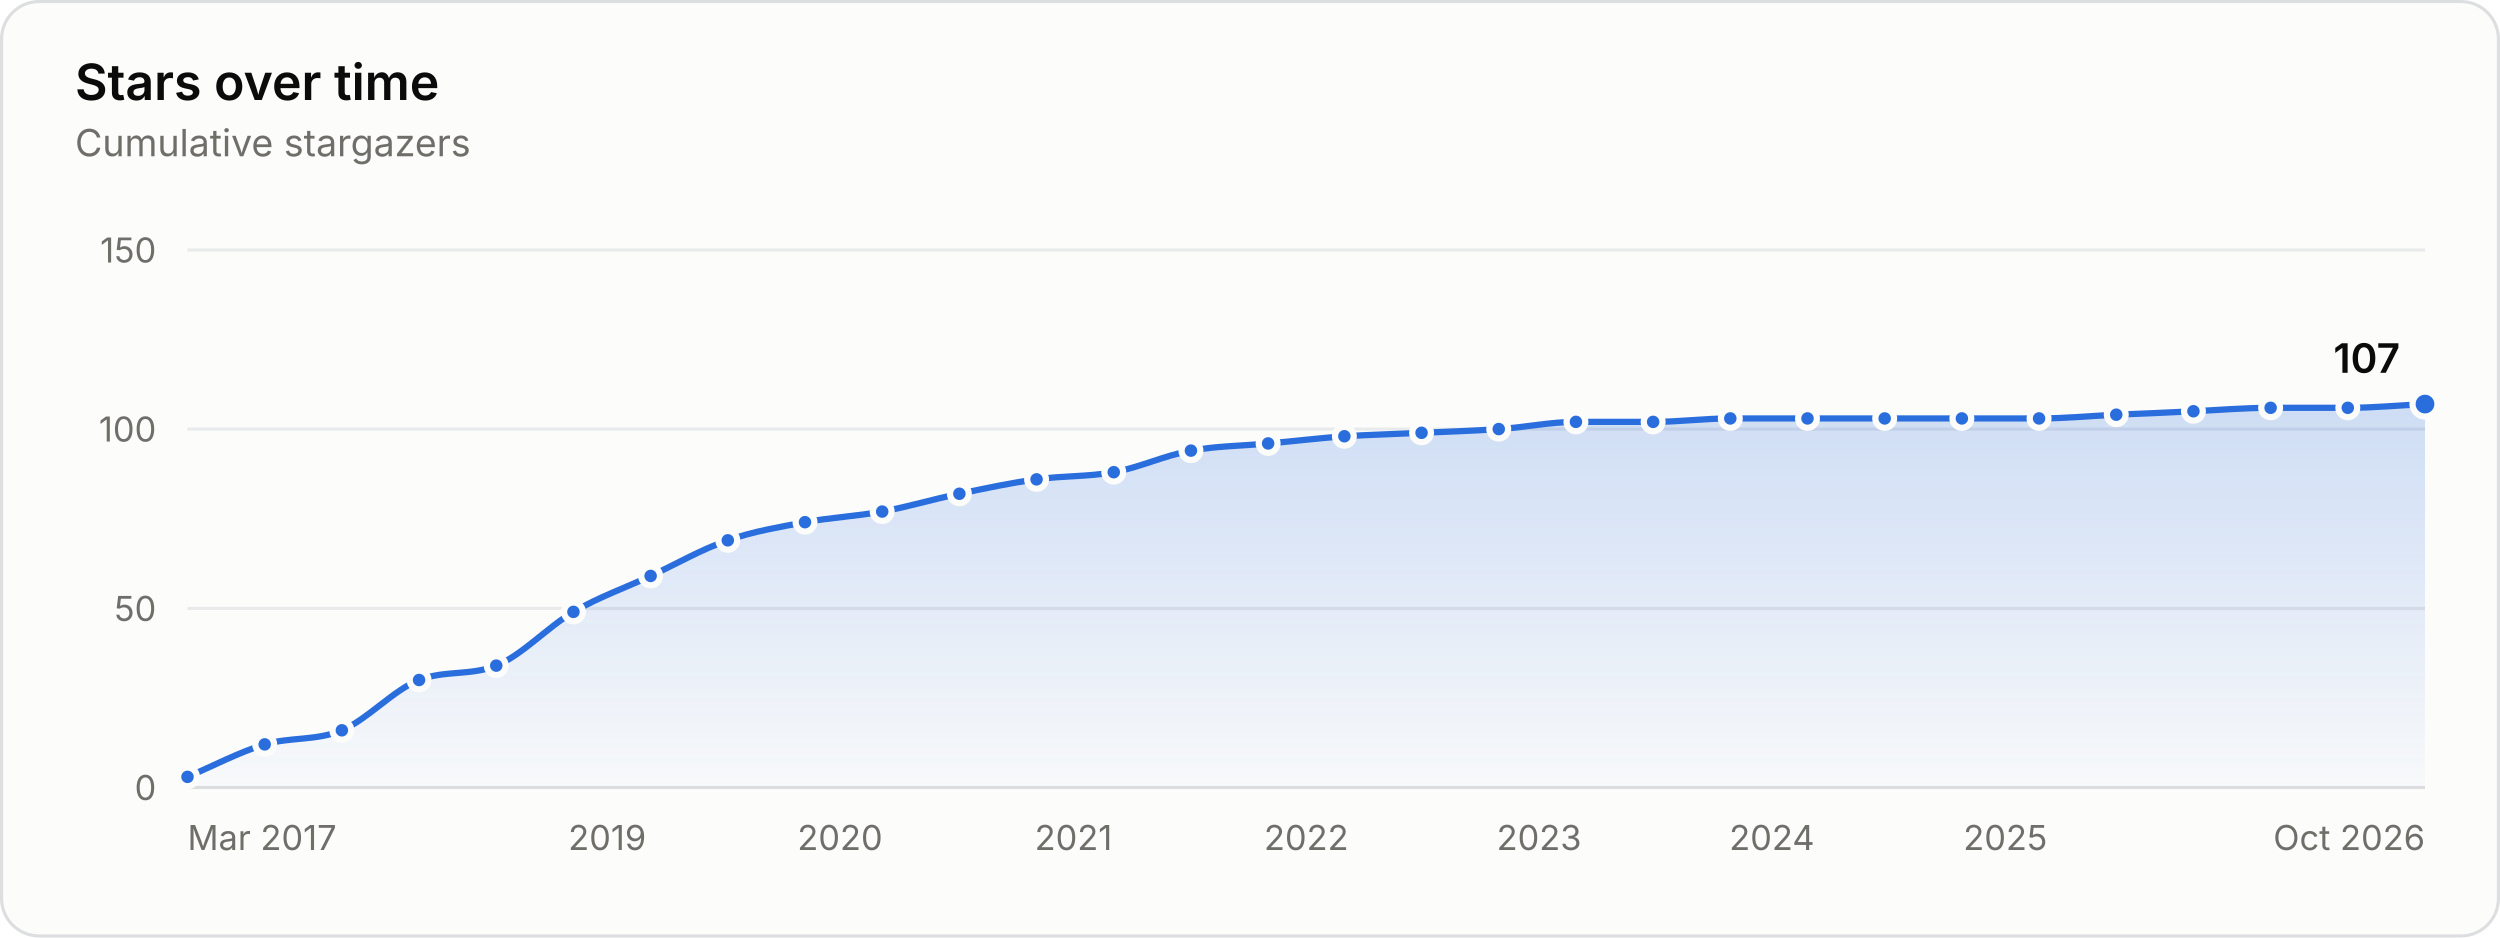
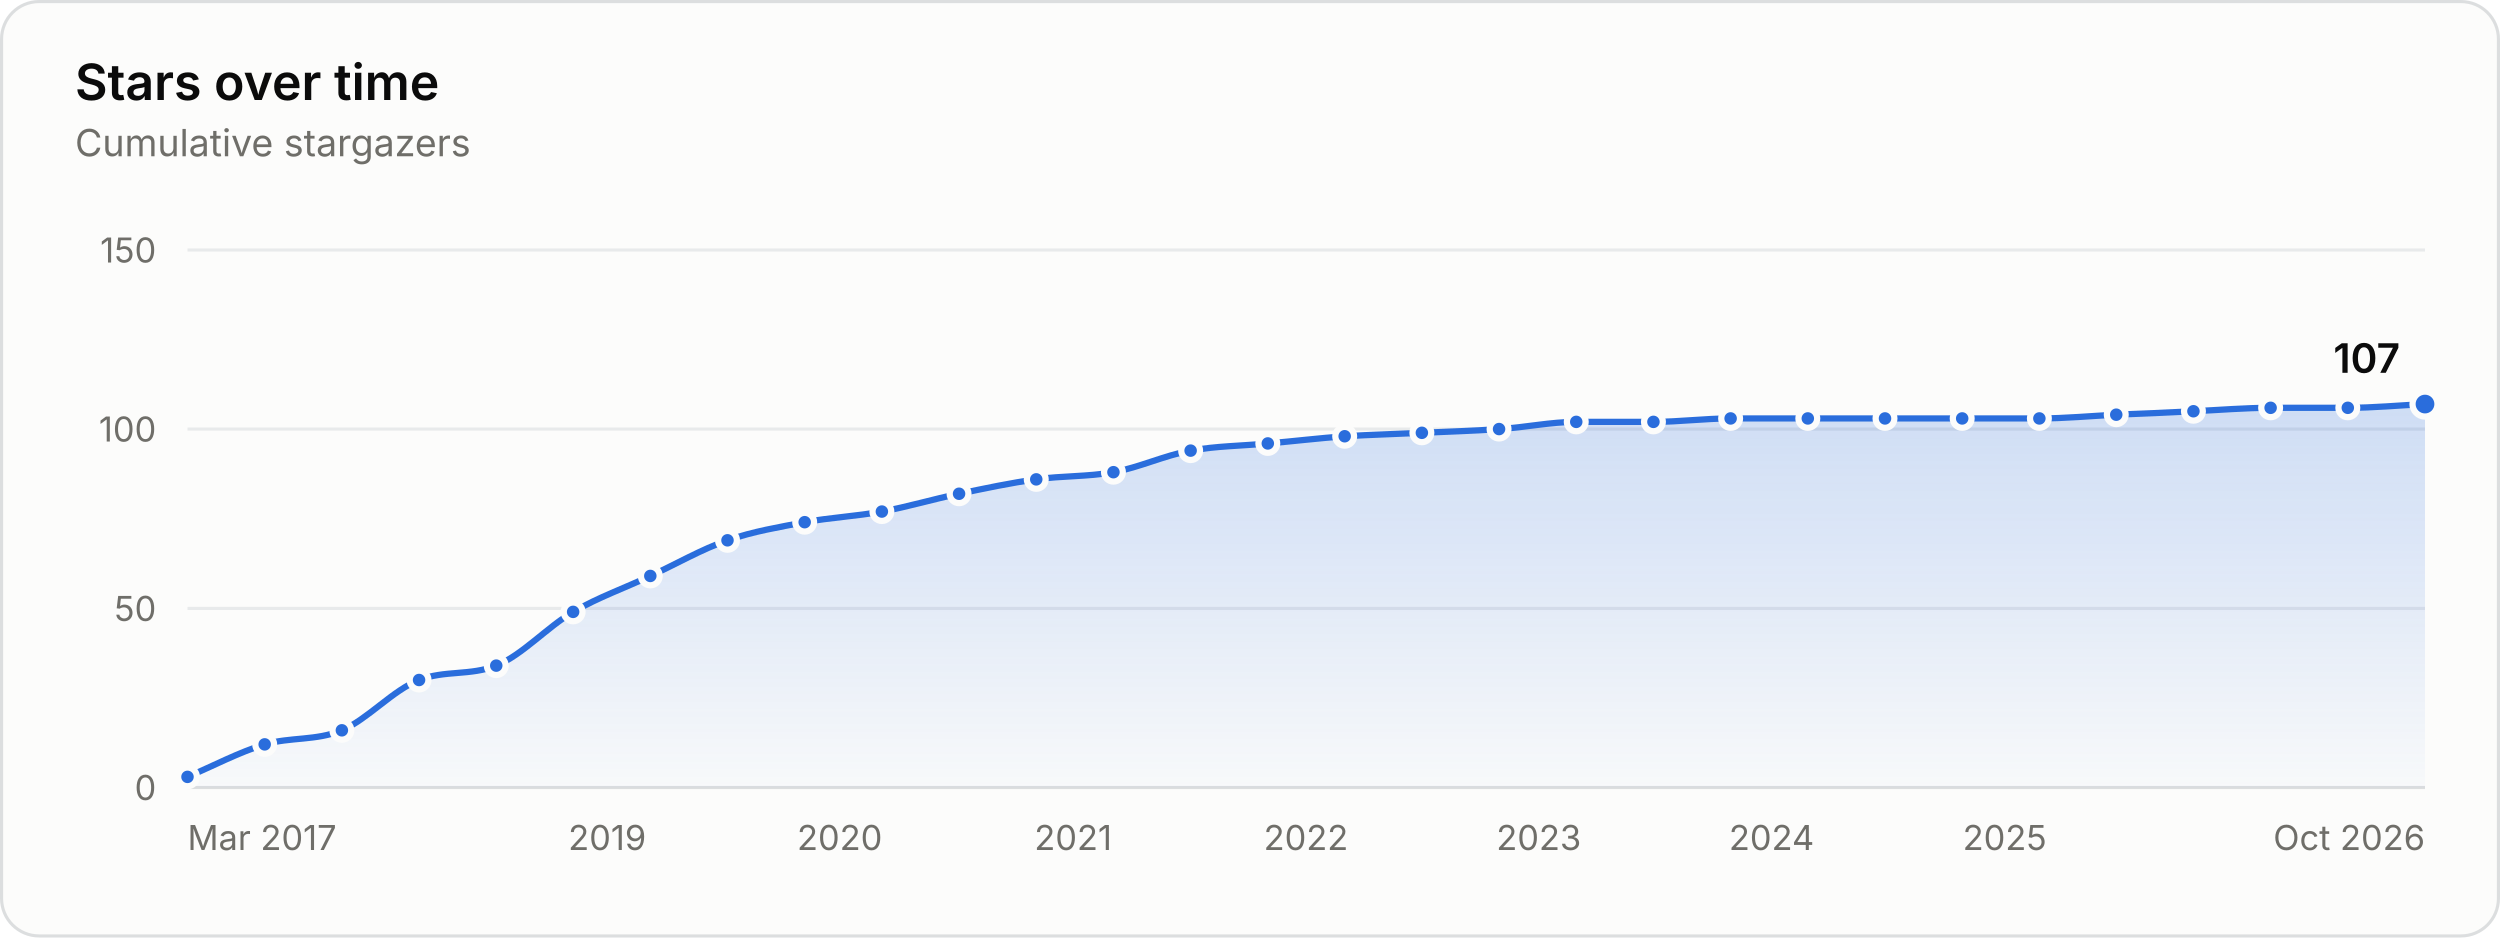
<svg xmlns="http://www.w3.org/2000/svg" width="800" height="300" viewBox="0 0 800 300" role="img" aria-labelledby="title desc">
  <rect x="0.5" y="0.5" width="799" height="299" rx="12" fill="#fcfcfb" stroke="#dcdedf" />
  <g font-family="&quot;IBM Plex Sans&quot;, system-ui, -apple-system, &quot;Segoe UI&quot;, sans-serif" font-size="11" fill="#52514e" style="font-variant-numeric:tabular-nums">
    <defs>
      <linearGradient id="stars-fade" x1="0" y1="0" x2="0" y2="1">
        <stop stop-color="#2a6ddc" stop-opacity="0.22" />
        <stop offset="1" stop-color="#2a6ddc" stop-opacity="0.02" />
      </linearGradient>
    </defs>
    <text x="24" y="32" fill="#0b0b0b" font-size="16" font-weight="600">Stars over time</text>
    <text x="24.0" y="50.0" fill="#6f6e69" font-size="12">Cumulative stargazers</text>
    <line x1="60.0" x2="776.0" y1="252.0" y2="252.0" stroke="#dcdedf" />
    <text x="50.0" y="256.0" fill="#6f6e69" text-anchor="end">0</text>
    <line x1="60.0" x2="776.0" y1="194.7" y2="194.7" stroke="#e8eaeb" />
    <text x="50.0" y="198.7" fill="#6f6e69" text-anchor="end">50</text>
    <line x1="60.0" x2="776.0" y1="137.3" y2="137.3" stroke="#e8eaeb" />
    <text x="50.0" y="141.3" fill="#6f6e69" text-anchor="end">100</text>
    <line x1="60.0" x2="776.0" y1="80.0" y2="80.0" stroke="#e8eaeb" />
    <text x="50.0" y="84.0" fill="#6f6e69" text-anchor="end">150</text>
    <text x="60.0" y="272.0" fill="#6f6e69">Mar 2017</text>
    <text x="194.3" y="272.0" fill="#6f6e69" text-anchor="middle">2019</text>
-     <text x="268.8" y="272.0" fill="#6f6e69" text-anchor="middle">2020</text>
-     <text x="343.5" y="272.0" fill="#6f6e69" text-anchor="middle">2021</text>
-     <text x="418.0" y="272.0" fill="#6f6e69" text-anchor="middle">2022</text>
-     <text x="492.5" y="272.0" fill="#6f6e69" text-anchor="middle">2023</text>
-     <text x="567.0" y="272.0" fill="#6f6e69" text-anchor="middle">2024</text>
-     <text x="641.7" y="272.0" fill="#6f6e69" text-anchor="middle">2025</text>
+     <text x="268.7" y="272.0" fill="#6f6e69" text-anchor="middle">2020</text>
+     <text x="343.4" y="272.0" fill="#6f6e69" text-anchor="middle">2021</text>
+     <text x="417.9" y="272.0" fill="#6f6e69" text-anchor="middle">2022</text>
+     <text x="492.4" y="272.0" fill="#6f6e69" text-anchor="middle">2023</text>
+     <text x="566.9" y="272.0" fill="#6f6e69" text-anchor="middle">2024</text>
+     <text x="641.5" y="272.0" fill="#6f6e69" text-anchor="middle">2025</text>
    <text x="776.0" y="272.0" fill="#6f6e69" text-anchor="end">Oct 2026</text>
-     <path d="M60.0 248.6C68.2 245.1 76.5 240.7 84.7 238.2C92.9 235.8 101.2 237.1 109.4 233.7C117.6 230.2 125.9 220.8 134.1 217.6C142.3 214.4 150.6 216.3 158.8 213.0C167.0 209.7 175.3 200.6 183.5 195.8C191.7 191.0 199.9 188.2 208.2 184.3C216.4 180.5 224.6 175.7 232.9 172.9C241.1 170.0 249.3 168.7 257.6 167.1C265.8 165.6 274.0 165.2 282.3 163.7C290.5 162.2 298.7 159.7 307.0 158.0C315.2 156.3 323.4 154.5 331.7 153.4C339.9 152.2 348.1 152.6 356.4 151.1C364.6 149.6 372.8 145.7 381.1 144.2C389.3 142.7 397.5 142.7 405.8 141.9C413.9 141.2 422.1 140.2 430.2 139.6C438.5 139.1 446.7 138.9 454.9 138.5C463.2 138.1 471.4 137.9 479.6 137.3C487.9 136.8 496.1 135.0 504.3 135.0C512.6 135.0 520.8 135.0 529.0 135.0C537.3 135.0 545.5 133.9 553.7 133.9C562.0 133.9 570.2 133.9 578.4 133.9C586.7 133.9 594.9 133.9 603.1 133.9C611.4 133.9 619.6 133.9 627.8 133.9C636.1 133.9 644.3 133.9 652.5 133.9C660.7 133.9 669.0 133.1 677.2 132.7C685.4 132.4 693.7 132.0 701.9 131.6C710.1 131.2 718.4 130.5 726.6 130.5C734.8 130.5 743.1 130.5 751.3 130.5C759.5 130.5 767.8 129.7 776.0 129.3L776.0 252.0L60.0 252.0Z" fill="url(#stars-fade)" />
-     <path d="M60.0 248.6C68.2 245.1 76.5 240.7 84.7 238.2C92.9 235.8 101.2 237.1 109.4 233.7C117.6 230.2 125.9 220.8 134.1 217.6C142.3 214.4 150.6 216.3 158.8 213.0C167.0 209.7 175.3 200.6 183.5 195.8C191.7 191.0 199.9 188.2 208.2 184.3C216.4 180.5 224.6 175.7 232.9 172.9C241.1 170.0 249.3 168.7 257.6 167.1C265.8 165.6 274.0 165.2 282.3 163.7C290.5 162.2 298.7 159.7 307.0 158.0C315.2 156.3 323.4 154.5 331.7 153.4C339.9 152.2 348.1 152.6 356.4 151.1C364.6 149.6 372.8 145.7 381.1 144.2C389.3 142.7 397.5 142.7 405.8 141.9C413.9 141.2 422.1 140.2 430.2 139.6C438.5 139.1 446.7 138.9 454.9 138.5C463.2 138.1 471.4 137.9 479.6 137.3C487.9 136.8 496.1 135.0 504.3 135.0C512.6 135.0 520.8 135.0 529.0 135.0C537.3 135.0 545.5 133.9 553.7 133.9C562.0 133.9 570.2 133.9 578.4 133.9C586.7 133.9 594.9 133.9 603.1 133.9C611.4 133.9 619.6 133.9 627.8 133.9C636.1 133.9 644.3 133.9 652.5 133.9C660.7 133.9 669.0 133.1 677.2 132.7C685.4 132.4 693.7 132.0 701.9 131.6C710.1 131.2 718.4 130.5 726.6 130.5C734.8 130.5 743.1 130.5 751.3 130.5C759.5 130.5 767.8 129.7 776.0 129.3" fill="none" stroke="#2a6ddc" stroke-width="2" stroke-linejoin="round" stroke-linecap="round" />
+     <path d="M60.0 248.6C68.2 245.1 76.5 240.7 84.7 238.2C92.9 235.8 101.1 237.1 109.4 233.7C117.6 230.2 125.8 220.8 134.1 217.6C142.3 214.4 150.5 216.3 158.8 213.0C167.0 209.7 175.2 200.6 183.4 195.8C191.7 191.0 199.9 188.2 208.1 184.3C216.4 180.5 224.6 175.7 232.8 172.9C241.1 170.0 249.3 168.7 257.5 167.1C265.7 165.6 274.0 165.2 282.2 163.7C290.4 162.2 298.7 159.7 306.9 158.0C315.1 156.3 323.4 154.5 331.6 153.4C339.8 152.2 348.0 152.6 356.3 151.1C364.5 149.6 372.7 145.7 381.0 144.2C389.2 142.7 397.4 142.7 405.7 141.9C413.9 141.2 422.1 140.2 430.3 139.6C438.6 139.1 446.8 138.9 455.0 138.5C463.3 138.1 471.5 137.9 479.7 137.3C488.0 136.8 496.2 135.0 504.4 135.0C512.6 135.0 520.9 135.0 529.1 135.0C537.3 135.0 545.6 133.9 553.8 133.9C562.0 133.9 570.3 133.9 578.5 133.9C586.7 133.9 594.9 133.9 603.2 133.9C611.4 133.9 619.6 133.9 627.9 133.9C636.1 133.9 644.3 133.9 652.6 133.9C660.8 133.9 669.0 133.1 677.2 132.7C685.5 132.4 693.7 132.0 701.9 131.6C710.2 131.2 718.4 130.5 726.6 130.5C734.9 130.5 743.1 130.5 751.3 130.5C759.5 130.5 767.8 129.7 776.0 129.3L776.0 252.0L60.0 252.0Z" fill="url(#stars-fade)" />
+     <path d="M60.0 248.6C68.2 245.1 76.5 240.7 84.7 238.2C92.9 235.8 101.1 237.1 109.4 233.7C117.6 230.2 125.8 220.8 134.1 217.6C142.3 214.4 150.5 216.3 158.8 213.0C167.0 209.7 175.2 200.6 183.4 195.8C191.7 191.0 199.9 188.2 208.1 184.3C216.4 180.5 224.6 175.7 232.8 172.9C241.1 170.0 249.3 168.7 257.5 167.1C265.7 165.6 274.0 165.2 282.2 163.7C290.4 162.2 298.7 159.7 306.9 158.0C315.1 156.3 323.4 154.5 331.6 153.4C339.8 152.2 348.0 152.6 356.3 151.1C364.5 149.6 372.7 145.7 381.0 144.2C389.2 142.7 397.4 142.7 405.7 141.9C413.9 141.2 422.1 140.2 430.3 139.6C438.6 139.1 446.8 138.9 455.0 138.5C463.3 138.1 471.5 137.9 479.7 137.3C488.0 136.8 496.2 135.0 504.4 135.0C512.6 135.0 520.9 135.0 529.1 135.0C537.3 135.0 545.6 133.9 553.8 133.9C562.0 133.9 570.3 133.9 578.5 133.9C586.7 133.9 594.9 133.9 603.2 133.9C611.4 133.9 619.6 133.9 627.9 133.9C636.1 133.9 644.3 133.9 652.6 133.9C660.8 133.9 669.0 133.1 677.2 132.7C685.5 132.4 693.7 132.0 701.9 131.6C710.2 131.2 718.4 130.5 726.6 130.5C734.9 130.5 743.1 130.5 751.3 130.5C759.5 130.5 767.8 129.7 776.0 129.3" fill="none" stroke="#2a6ddc" stroke-width="2" stroke-linejoin="round" stroke-linecap="round" />
    <circle cx="60.0" cy="248.6" r="3" fill="#2a6ddc" stroke="#fcfcfb" stroke-width="2" />
    <circle cx="84.7" cy="238.2" r="3" fill="#2a6ddc" stroke="#fcfcfb" stroke-width="2" />
    <circle cx="109.4" cy="233.7" r="3" fill="#2a6ddc" stroke="#fcfcfb" stroke-width="2" />
    <circle cx="134.1" cy="217.6" r="3" fill="#2a6ddc" stroke="#fcfcfb" stroke-width="2" />
    <circle cx="158.8" cy="213.0" r="3" fill="#2a6ddc" stroke="#fcfcfb" stroke-width="2" />
-     <circle cx="183.5" cy="195.8" r="3" fill="#2a6ddc" stroke="#fcfcfb" stroke-width="2" />
-     <circle cx="208.2" cy="184.3" r="3" fill="#2a6ddc" stroke="#fcfcfb" stroke-width="2" />
-     <circle cx="232.9" cy="172.9" r="3" fill="#2a6ddc" stroke="#fcfcfb" stroke-width="2" />
-     <circle cx="257.6" cy="167.1" r="3" fill="#2a6ddc" stroke="#fcfcfb" stroke-width="2" />
-     <circle cx="282.3" cy="163.7" r="3" fill="#2a6ddc" stroke="#fcfcfb" stroke-width="2" />
-     <circle cx="307.0" cy="158.0" r="3" fill="#2a6ddc" stroke="#fcfcfb" stroke-width="2" />
-     <circle cx="331.7" cy="153.4" r="3" fill="#2a6ddc" stroke="#fcfcfb" stroke-width="2" />
-     <circle cx="356.4" cy="151.1" r="3" fill="#2a6ddc" stroke="#fcfcfb" stroke-width="2" />
-     <circle cx="381.1" cy="144.2" r="3" fill="#2a6ddc" stroke="#fcfcfb" stroke-width="2" />
-     <circle cx="405.8" cy="141.9" r="3" fill="#2a6ddc" stroke="#fcfcfb" stroke-width="2" />
-     <circle cx="430.2" cy="139.6" r="3" fill="#2a6ddc" stroke="#fcfcfb" stroke-width="2" />
-     <circle cx="454.9" cy="138.5" r="3" fill="#2a6ddc" stroke="#fcfcfb" stroke-width="2" />
-     <circle cx="479.6" cy="137.3" r="3" fill="#2a6ddc" stroke="#fcfcfb" stroke-width="2" />
-     <circle cx="504.3" cy="135.0" r="3" fill="#2a6ddc" stroke="#fcfcfb" stroke-width="2" />
-     <circle cx="529.0" cy="135.0" r="3" fill="#2a6ddc" stroke="#fcfcfb" stroke-width="2" />
-     <circle cx="553.7" cy="133.9" r="3" fill="#2a6ddc" stroke="#fcfcfb" stroke-width="2" />
-     <circle cx="578.4" cy="133.9" r="3" fill="#2a6ddc" stroke="#fcfcfb" stroke-width="2" />
-     <circle cx="603.1" cy="133.9" r="3" fill="#2a6ddc" stroke="#fcfcfb" stroke-width="2" />
-     <circle cx="627.8" cy="133.9" r="3" fill="#2a6ddc" stroke="#fcfcfb" stroke-width="2" />
-     <circle cx="652.5" cy="133.9" r="3" fill="#2a6ddc" stroke="#fcfcfb" stroke-width="2" />
+     <circle cx="183.4" cy="195.8" r="3" fill="#2a6ddc" stroke="#fcfcfb" stroke-width="2" />
+     <circle cx="208.1" cy="184.3" r="3" fill="#2a6ddc" stroke="#fcfcfb" stroke-width="2" />
+     <circle cx="232.8" cy="172.9" r="3" fill="#2a6ddc" stroke="#fcfcfb" stroke-width="2" />
+     <circle cx="257.5" cy="167.1" r="3" fill="#2a6ddc" stroke="#fcfcfb" stroke-width="2" />
+     <circle cx="282.2" cy="163.7" r="3" fill="#2a6ddc" stroke="#fcfcfb" stroke-width="2" />
+     <circle cx="306.9" cy="158.0" r="3" fill="#2a6ddc" stroke="#fcfcfb" stroke-width="2" />
+     <circle cx="331.6" cy="153.4" r="3" fill="#2a6ddc" stroke="#fcfcfb" stroke-width="2" />
+     <circle cx="356.3" cy="151.1" r="3" fill="#2a6ddc" stroke="#fcfcfb" stroke-width="2" />
+     <circle cx="381.0" cy="144.2" r="3" fill="#2a6ddc" stroke="#fcfcfb" stroke-width="2" />
+     <circle cx="405.7" cy="141.9" r="3" fill="#2a6ddc" stroke="#fcfcfb" stroke-width="2" />
+     <circle cx="430.3" cy="139.6" r="3" fill="#2a6ddc" stroke="#fcfcfb" stroke-width="2" />
+     <circle cx="455.0" cy="138.5" r="3" fill="#2a6ddc" stroke="#fcfcfb" stroke-width="2" />
+     <circle cx="479.7" cy="137.3" r="3" fill="#2a6ddc" stroke="#fcfcfb" stroke-width="2" />
+     <circle cx="504.4" cy="135.0" r="3" fill="#2a6ddc" stroke="#fcfcfb" stroke-width="2" />
+     <circle cx="529.1" cy="135.0" r="3" fill="#2a6ddc" stroke="#fcfcfb" stroke-width="2" />
+     <circle cx="553.8" cy="133.9" r="3" fill="#2a6ddc" stroke="#fcfcfb" stroke-width="2" />
+     <circle cx="578.5" cy="133.9" r="3" fill="#2a6ddc" stroke="#fcfcfb" stroke-width="2" />
+     <circle cx="603.2" cy="133.9" r="3" fill="#2a6ddc" stroke="#fcfcfb" stroke-width="2" />
+     <circle cx="627.9" cy="133.9" r="3" fill="#2a6ddc" stroke="#fcfcfb" stroke-width="2" />
+     <circle cx="652.6" cy="133.9" r="3" fill="#2a6ddc" stroke="#fcfcfb" stroke-width="2" />
    <circle cx="677.2" cy="132.7" r="3" fill="#2a6ddc" stroke="#fcfcfb" stroke-width="2" />
    <circle cx="701.9" cy="131.6" r="3" fill="#2a6ddc" stroke="#fcfcfb" stroke-width="2" />
    <circle cx="726.6" cy="130.5" r="3" fill="#2a6ddc" stroke="#fcfcfb" stroke-width="2" />
    <circle cx="751.3" cy="130.5" r="3" fill="#2a6ddc" stroke="#fcfcfb" stroke-width="2" />
    <circle cx="776.0" cy="129.3" r="4" fill="#2a6ddc" stroke="#fcfcfb" stroke-width="2" />
    <text x="768.0" y="119.3" fill="#0b0b0b" text-anchor="end" font-size="13" font-weight="600">107</text>
    <rect x="60.0" y="80" width="12.3" height="172" fill-opacity="0" />
    <rect x="72.3" y="80" width="24.7" height="172" fill-opacity="0" />
    <rect x="97.0" y="80" width="24.7" height="172" fill-opacity="0" />
    <rect x="121.7" y="80" width="24.7" height="172" fill-opacity="0" />
    <rect x="146.4" y="80" width="24.7" height="172" fill-opacity="0" />
    <rect x="171.1" y="80" width="24.7" height="172" fill-opacity="0" />
    <rect x="195.8" y="80" width="24.7" height="172" fill-opacity="0" />
    <rect x="220.5" y="80" width="24.7" height="172" fill-opacity="0" />
    <rect x="245.2" y="80" width="24.7" height="172" fill-opacity="0" />
    <rect x="269.9" y="80" width="24.7" height="172" fill-opacity="0" />
    <rect x="294.6" y="80" width="24.7" height="172" fill-opacity="0" />
-     <rect x="319.3" y="80" width="24.7" height="172" fill-opacity="0" />
-     <rect x="344.0" y="80" width="24.7" height="172" fill-opacity="0" />
-     <rect x="368.7" y="80" width="24.7" height="172" fill-opacity="0" />
-     <rect x="393.4" y="80" width="24.6" height="172" fill-opacity="0" />
-     <rect x="418.0" y="80" width="24.6" height="172" fill-opacity="0" />
-     <rect x="442.6" y="80" width="24.7" height="172" fill-opacity="0" />
-     <rect x="467.3" y="80" width="24.7" height="172" fill-opacity="0" />
-     <rect x="492.0" y="80" width="24.7" height="172" fill-opacity="0" />
-     <rect x="516.7" y="80" width="24.7" height="172" fill-opacity="0" />
+     <rect x="319.2" y="80" width="24.7" height="172" fill-opacity="0" />
+     <rect x="343.9" y="80" width="24.7" height="172" fill-opacity="0" />
+     <rect x="368.6" y="80" width="24.7" height="172" fill-opacity="0" />
+     <rect x="393.3" y="80" width="24.7" height="172" fill-opacity="0" />
+     <rect x="418.0" y="80" width="24.7" height="172" fill-opacity="0" />
+     <rect x="442.7" y="80" width="24.7" height="172" fill-opacity="0" />
+     <rect x="467.4" y="80" width="24.7" height="172" fill-opacity="0" />
+     <rect x="492.1" y="80" width="24.7" height="172" fill-opacity="0" />
+     <rect x="516.8" y="80" width="24.7" height="172" fill-opacity="0" />
    <rect x="541.4" y="80" width="24.7" height="172" fill-opacity="0" />
    <rect x="566.1" y="80" width="24.7" height="172" fill-opacity="0" />
    <rect x="590.8" y="80" width="24.7" height="172" fill-opacity="0" />
    <rect x="615.5" y="80" width="24.7" height="172" fill-opacity="0" />
    <rect x="640.2" y="80" width="24.7" height="172" fill-opacity="0" />
    <rect x="664.9" y="80" width="24.7" height="172" fill-opacity="0" />
    <rect x="689.6" y="80" width="24.7" height="172" fill-opacity="0" />
    <rect x="714.3" y="80" width="24.7" height="172" fill-opacity="0" />
    <rect x="739.0" y="80" width="24.7" height="172" fill-opacity="0" />
    <rect x="763.7" y="80" width="12.3" height="172" fill-opacity="0" />
  </g>
</svg>
